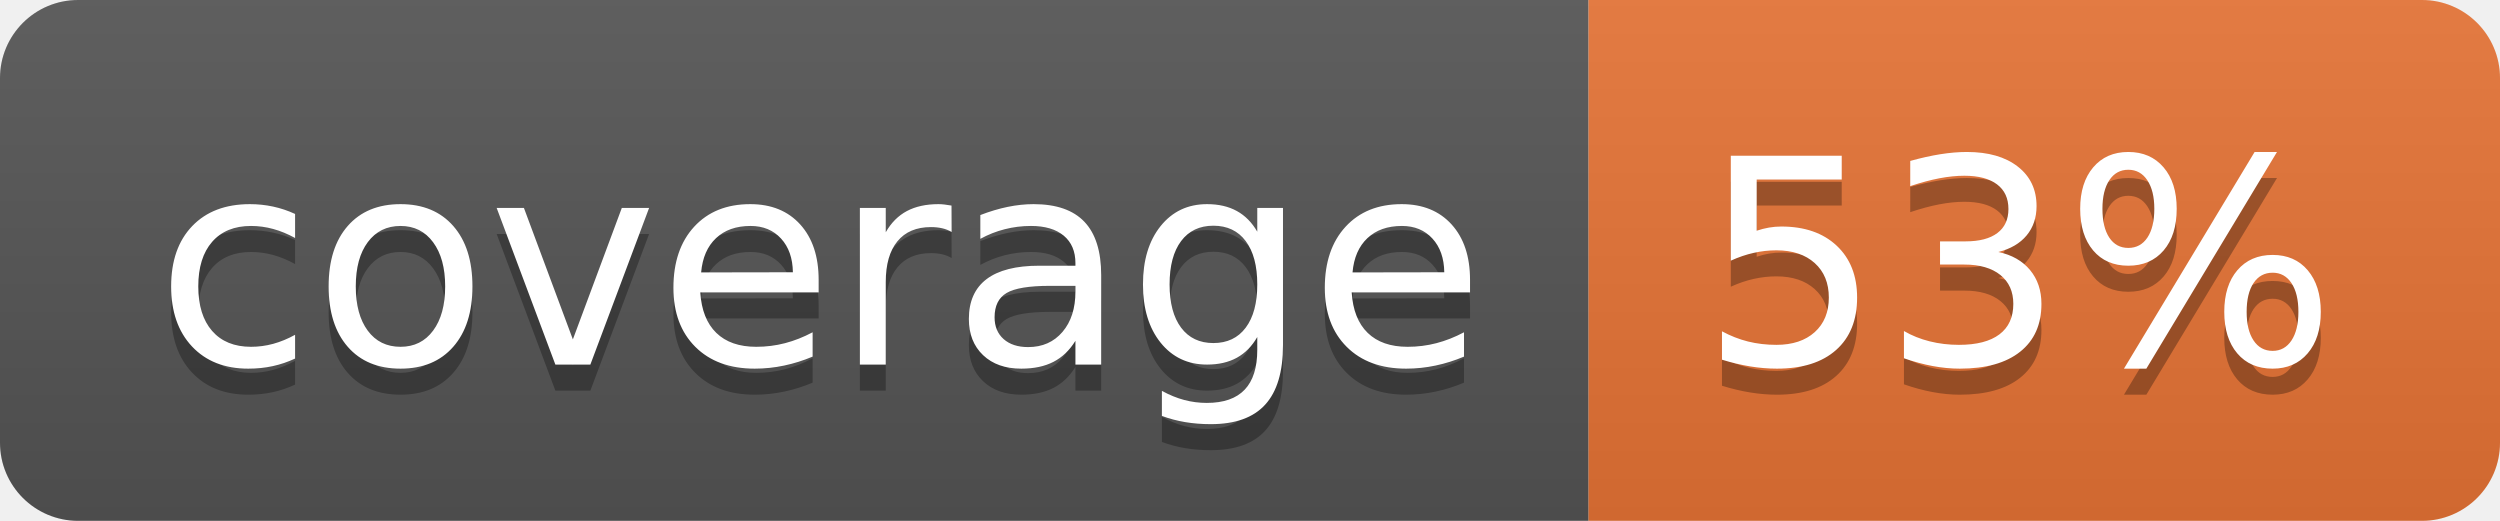
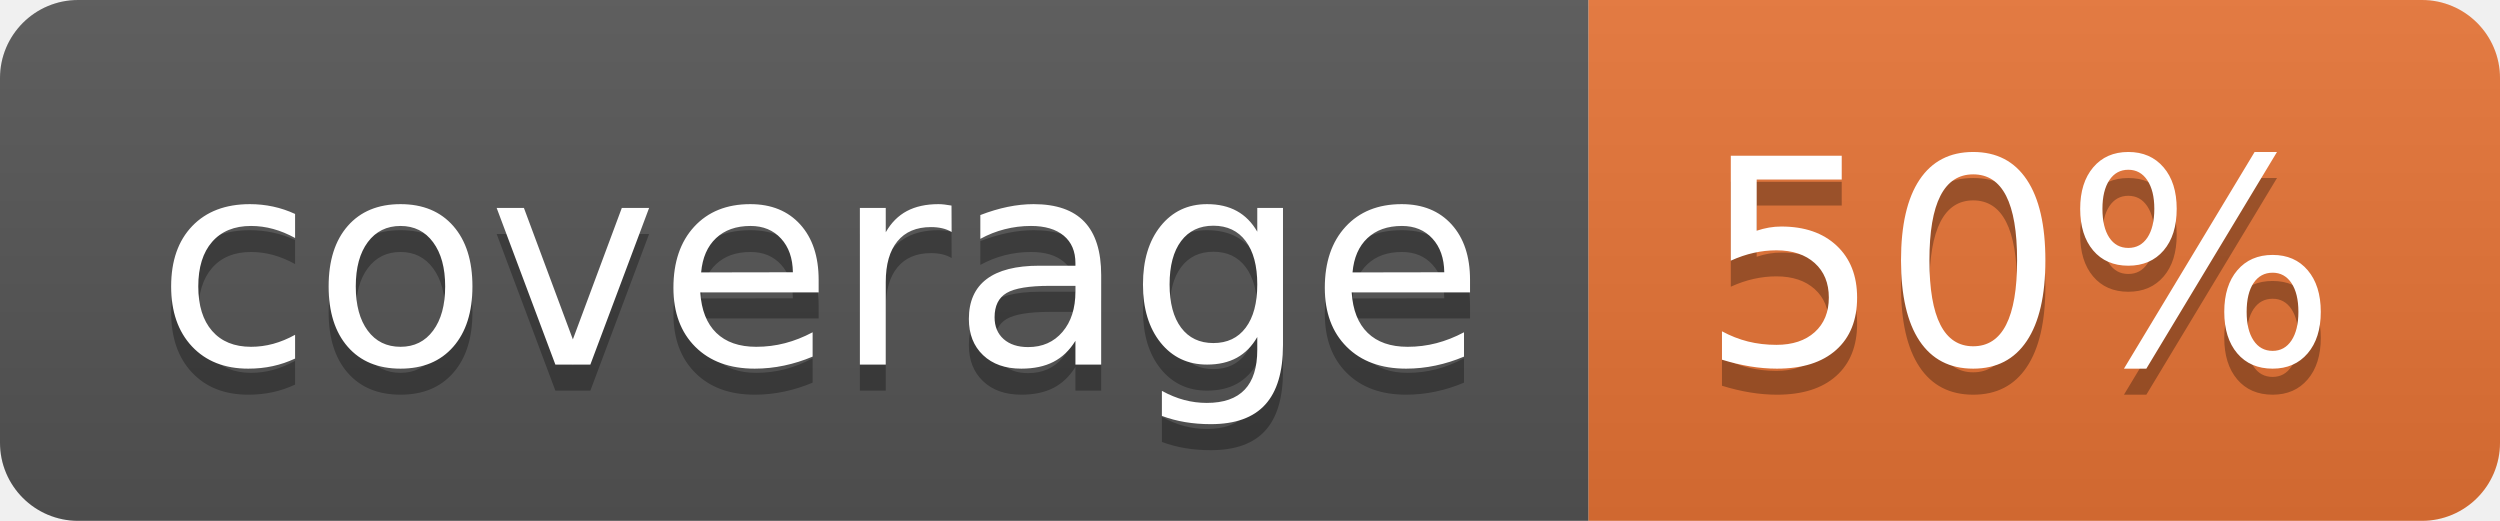
<svg xmlns="http://www.w3.org/2000/svg" width="96" height="20">
  <linearGradient id="b" x2="0" y2="100%">
    <stop offset="0" stop-color="#bbb" stop-opacity=".1" />
    <stop offset="1" stop-opacity=".1" />
  </linearGradient>
  <clipPath id="a">
    <rect width="96" height="20" rx="3" fill="#fff" />
  </clipPath>
  <g clip-path="url(#a)">
    <path fill="#555" d="M0 0h61v20H0z" />
    <path fill="#E87435" d="M61 0h35v20H61z" />
    <path fill="url(#b)" d="M0 0h96v20H0z" />
  </g>
  <g fill="#fff" text-anchor="middle" font-family="DejaVu Sans,Verdana,Geneva,sans-serif" font-size="110">
    <text x="315" y="150" fill="#010101" fill-opacity=".3" transform="scale(.1)" textLength="510">coverage</text>
    <text x="315" y="140" transform="scale(.1)" textLength="510">coverage</text>
-     <text x="775" y="150" fill="#010101" fill-opacity=".3" transform="scale(.1)" textLength="250">53%</text>
-     <text x="775" y="140" transform="scale(.1)" textLength="250">53%</text>
+     <text x="775" y="150" fill="#010101" fill-opacity=".3" transform="scale(.1)" textLength="250">50%</text>
+     <text x="775" y="140" transform="scale(.1)" textLength="250">50%</text>
  </g>
</svg>
